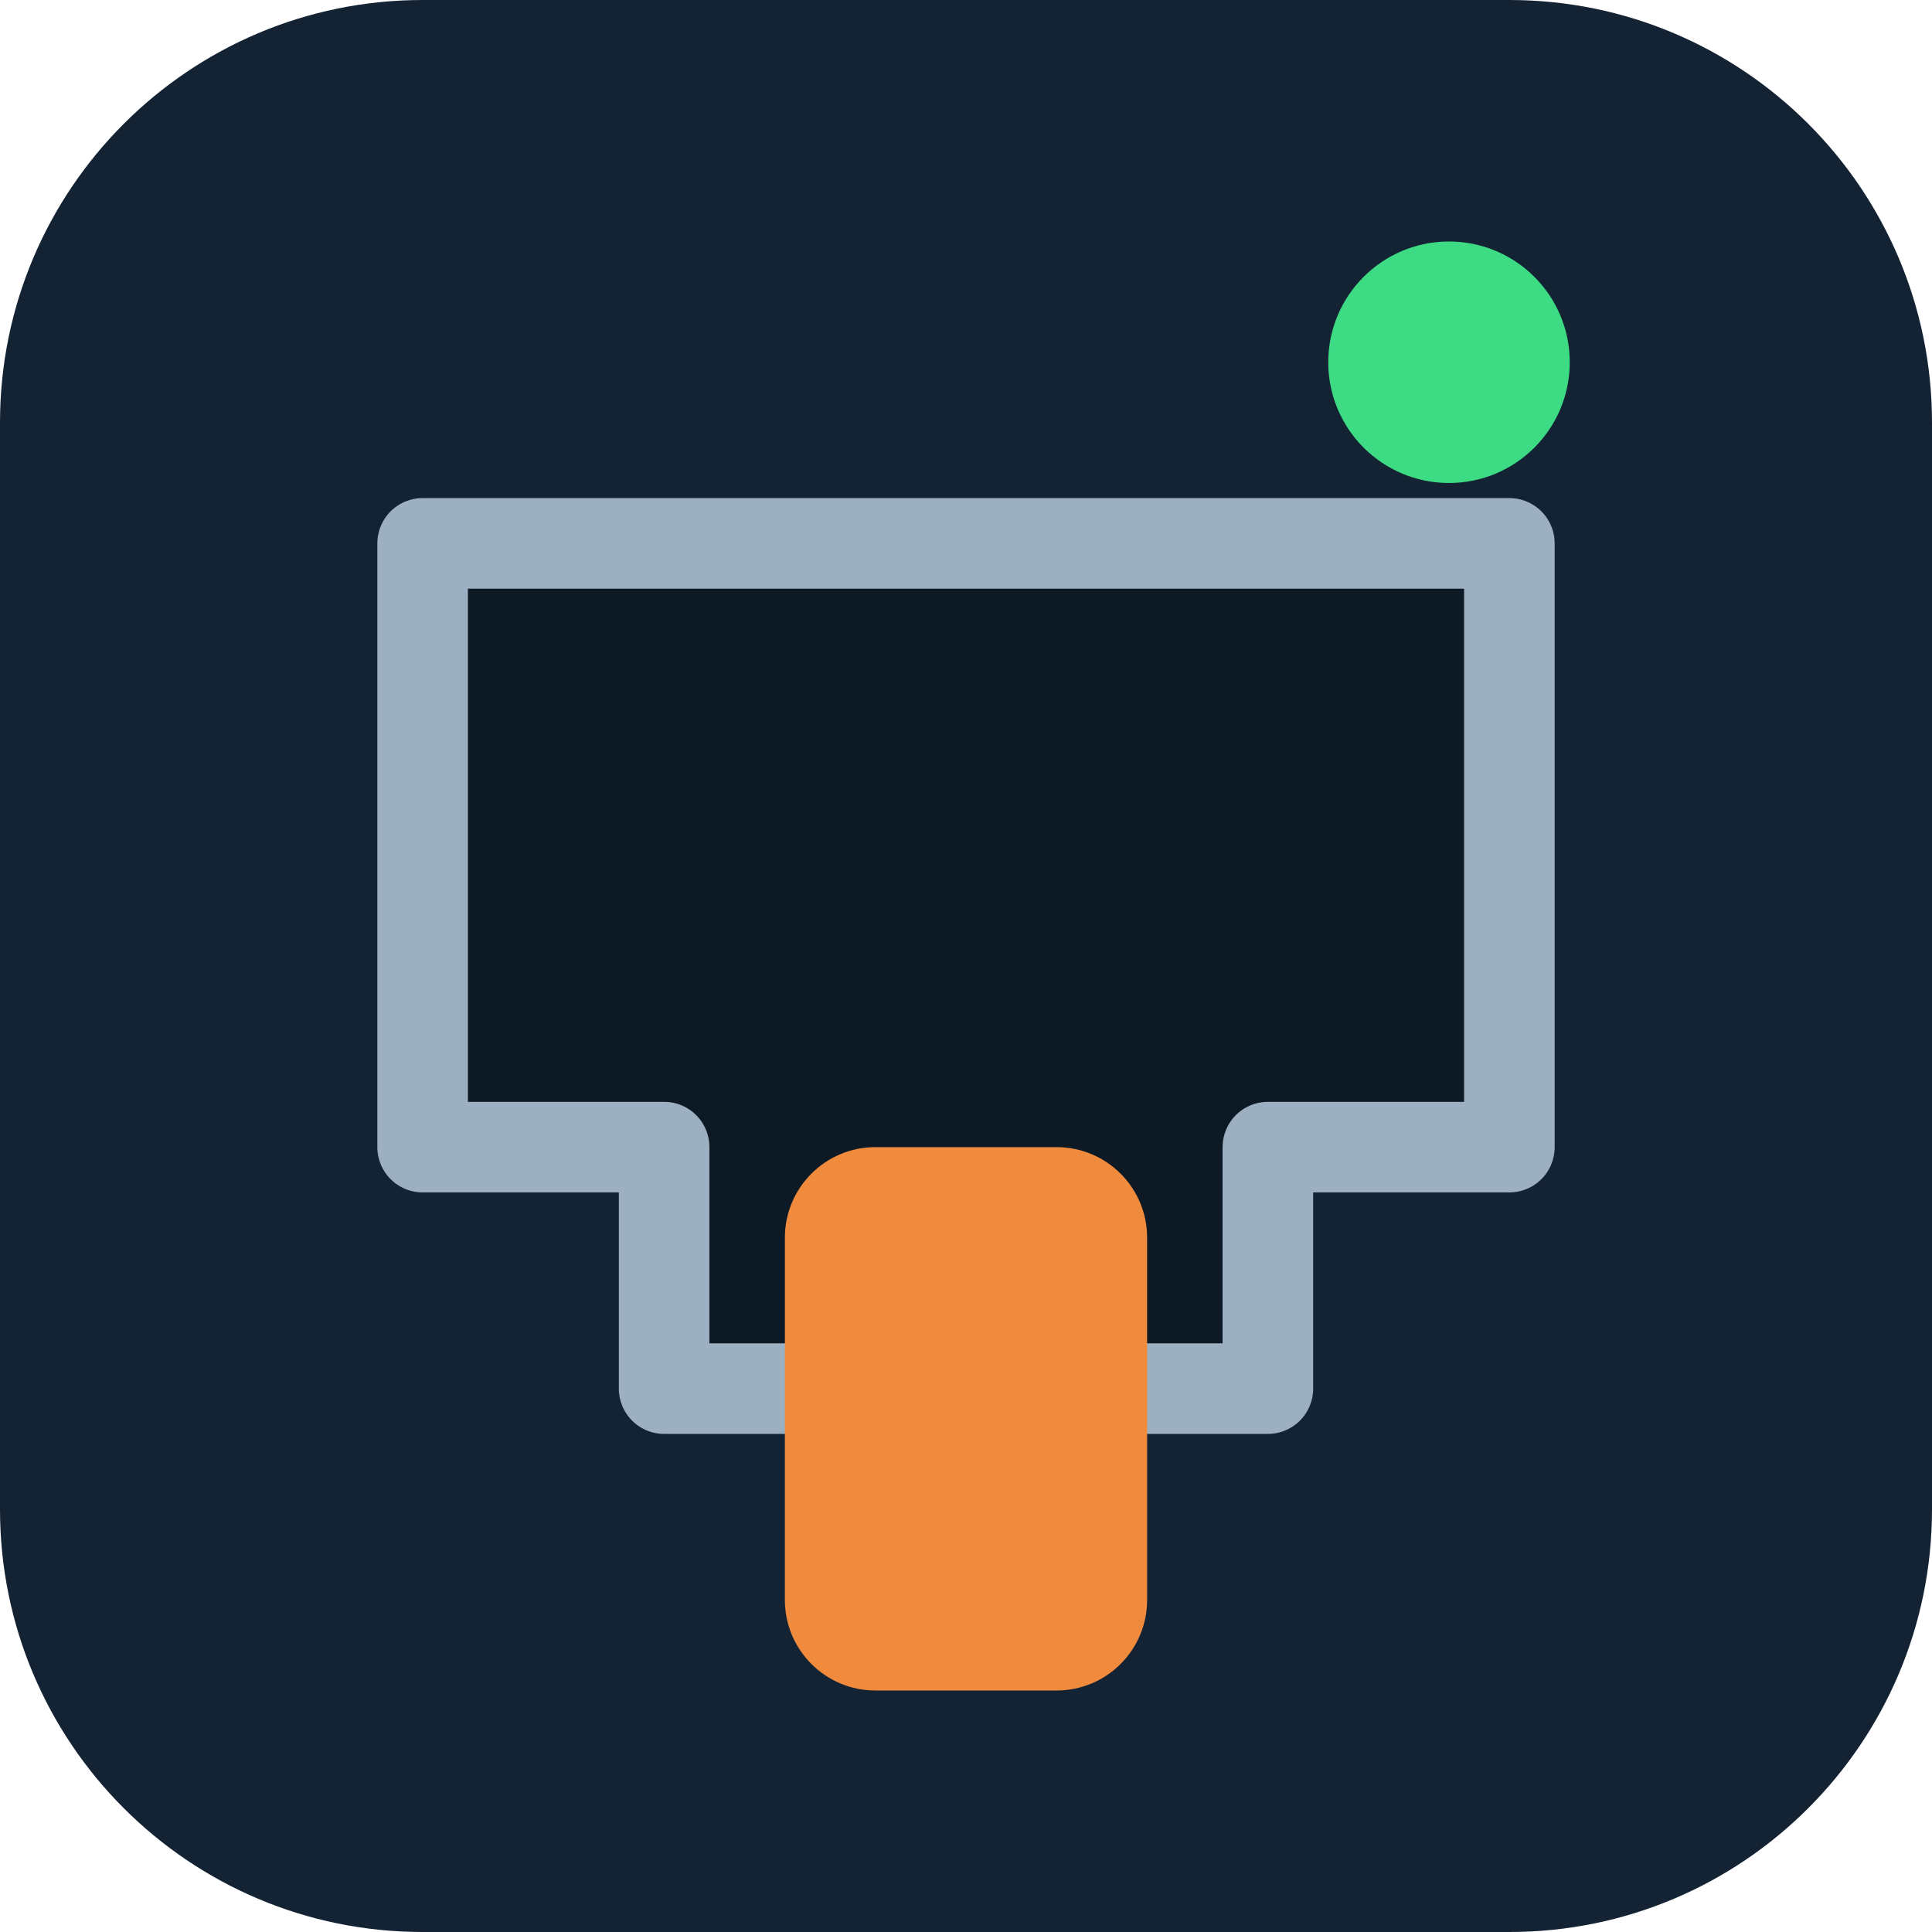
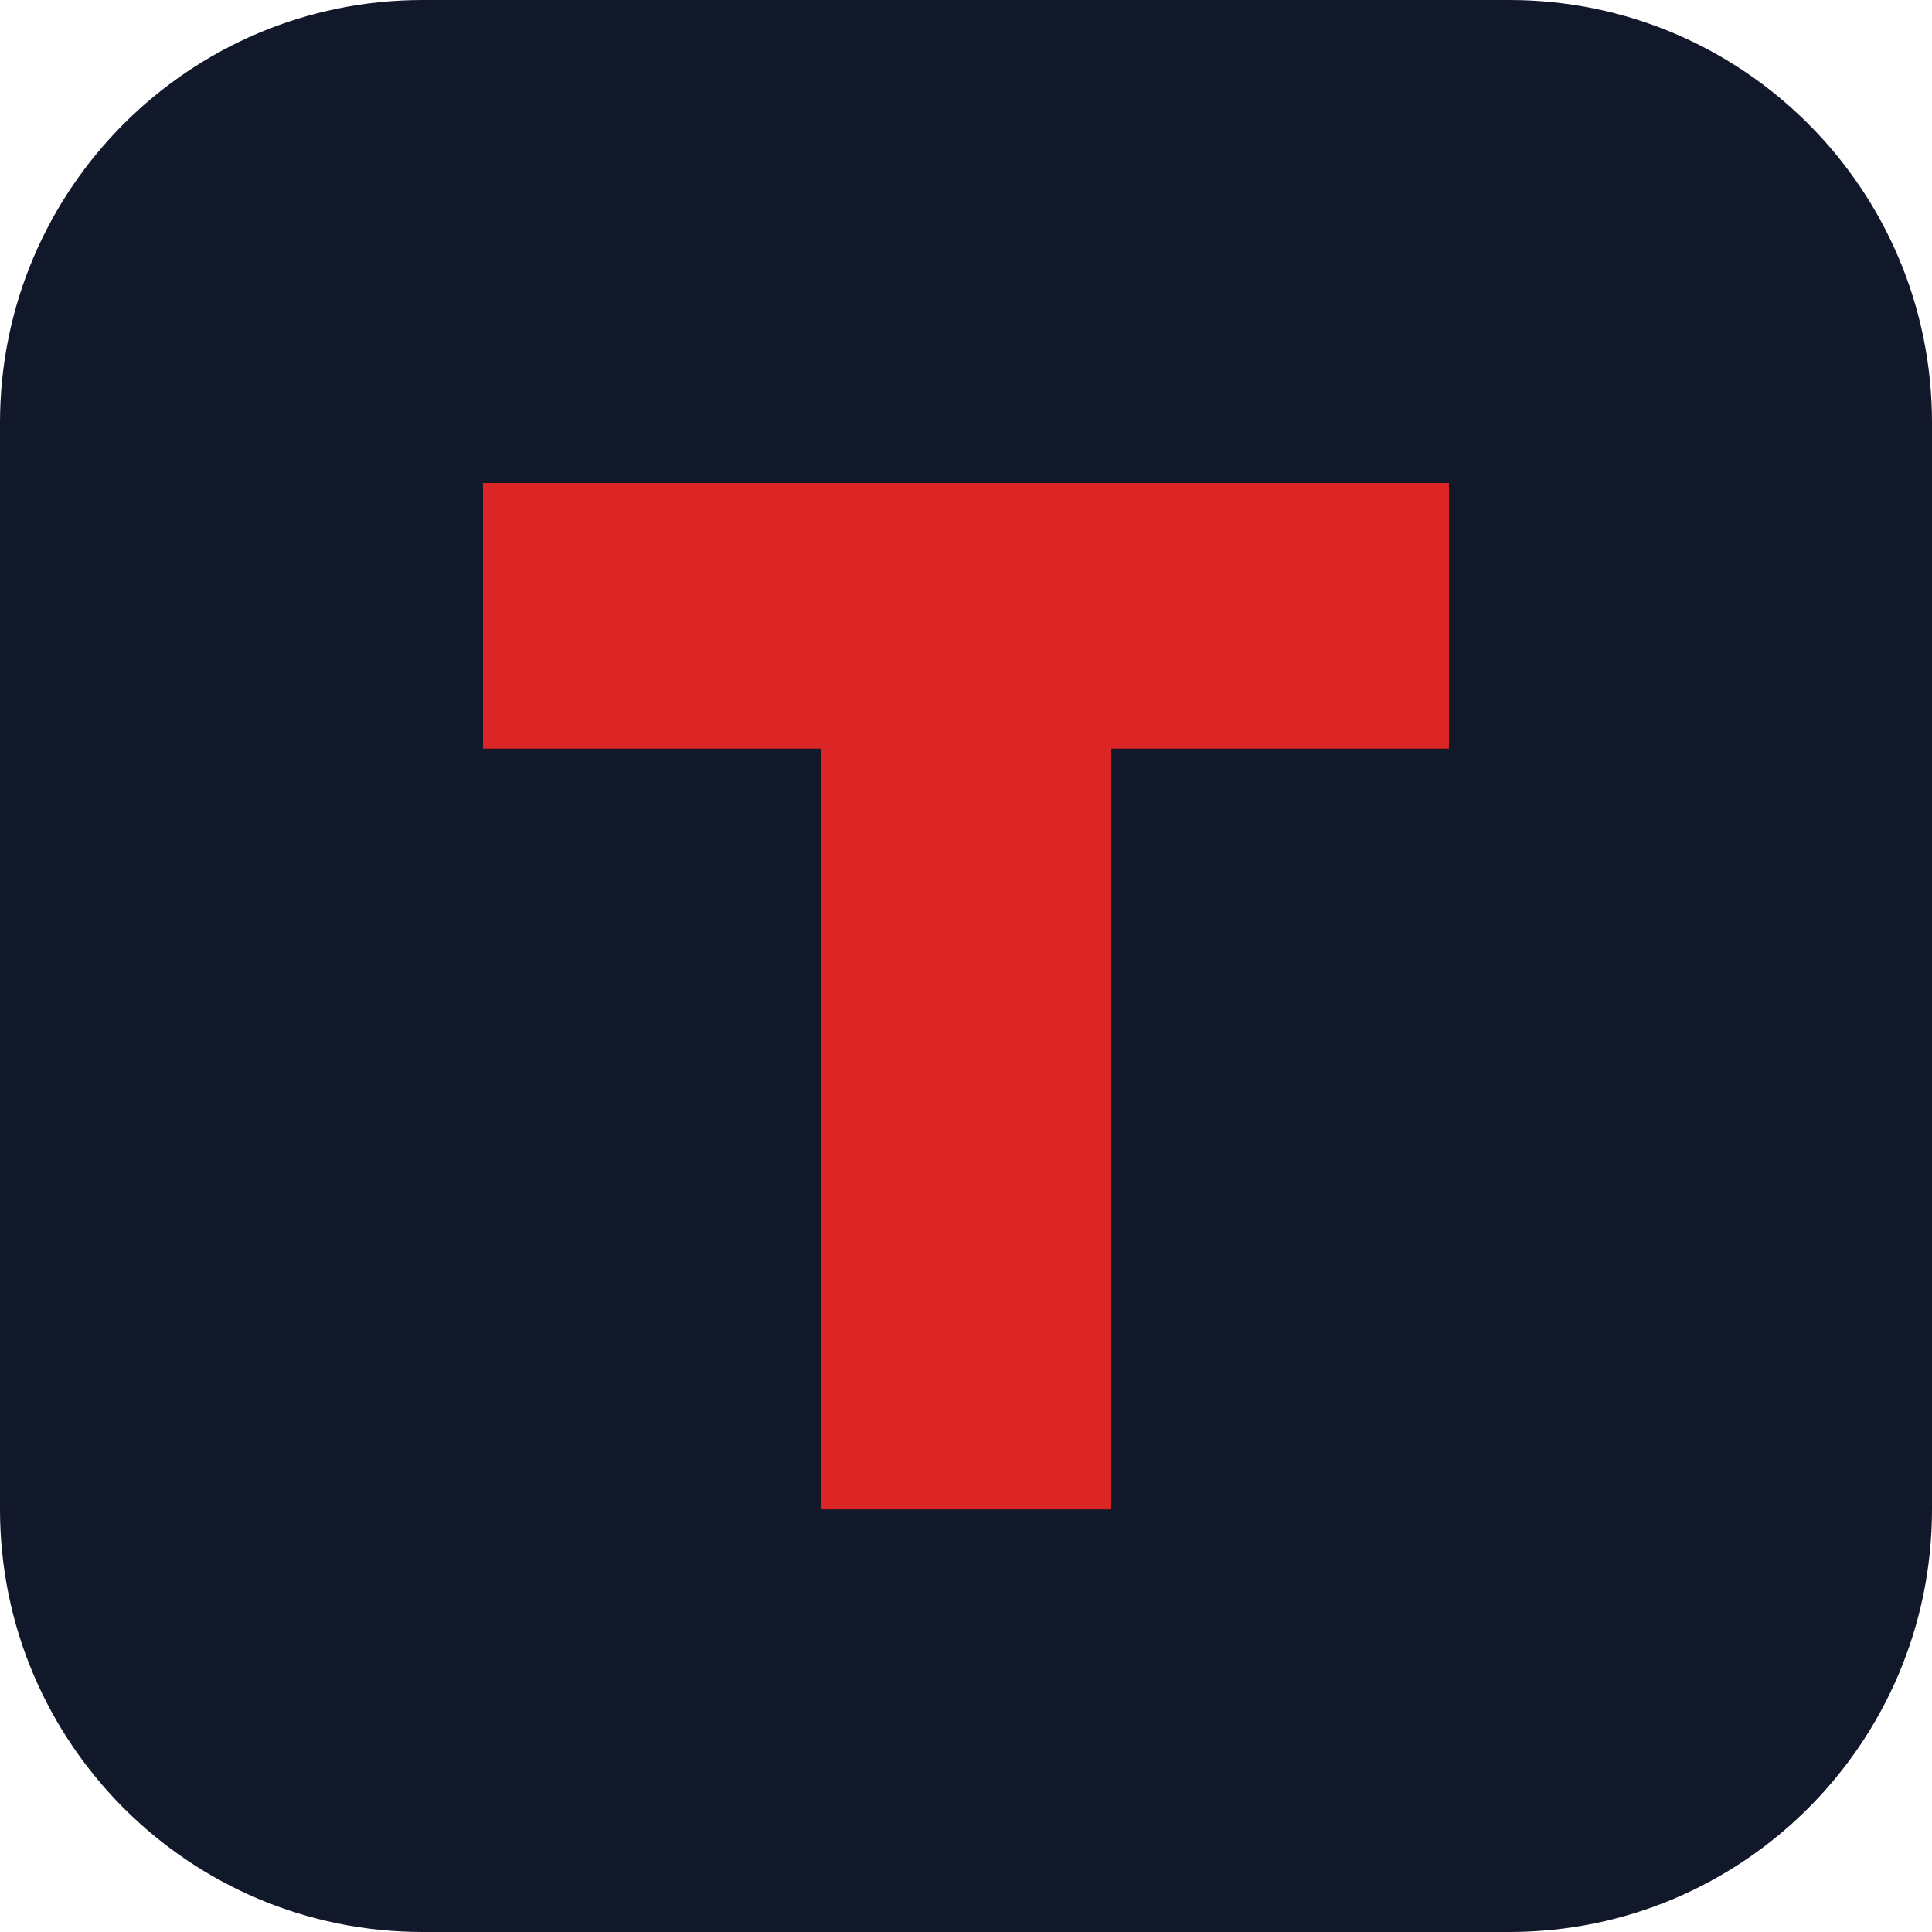
<svg xmlns="http://www.w3.org/2000/svg" viewBox="0 0 32 32">
-   <rect width="32" height="32" rx="7" fill="#142334" />
-   <path d="M7 9h18v10h-4v4H11v-4H7z" fill="#0d1925" stroke="#9db0c1" stroke-width="1.5" stroke-linejoin="round" />
-   <circle cx="24" cy="6" r="2" fill="#3ddc84" />
-   <rect x="13" y="19" width="6" height="9" rx="1.5" fill="#f08a3c" />
+   <rect width="32" height="32" rx="7" fill="#11182a" />
+   <path d="M8 8h16v4.4h-5.6V25h-4.8V12.4H8z" fill="#dc2625" />
</svg>
